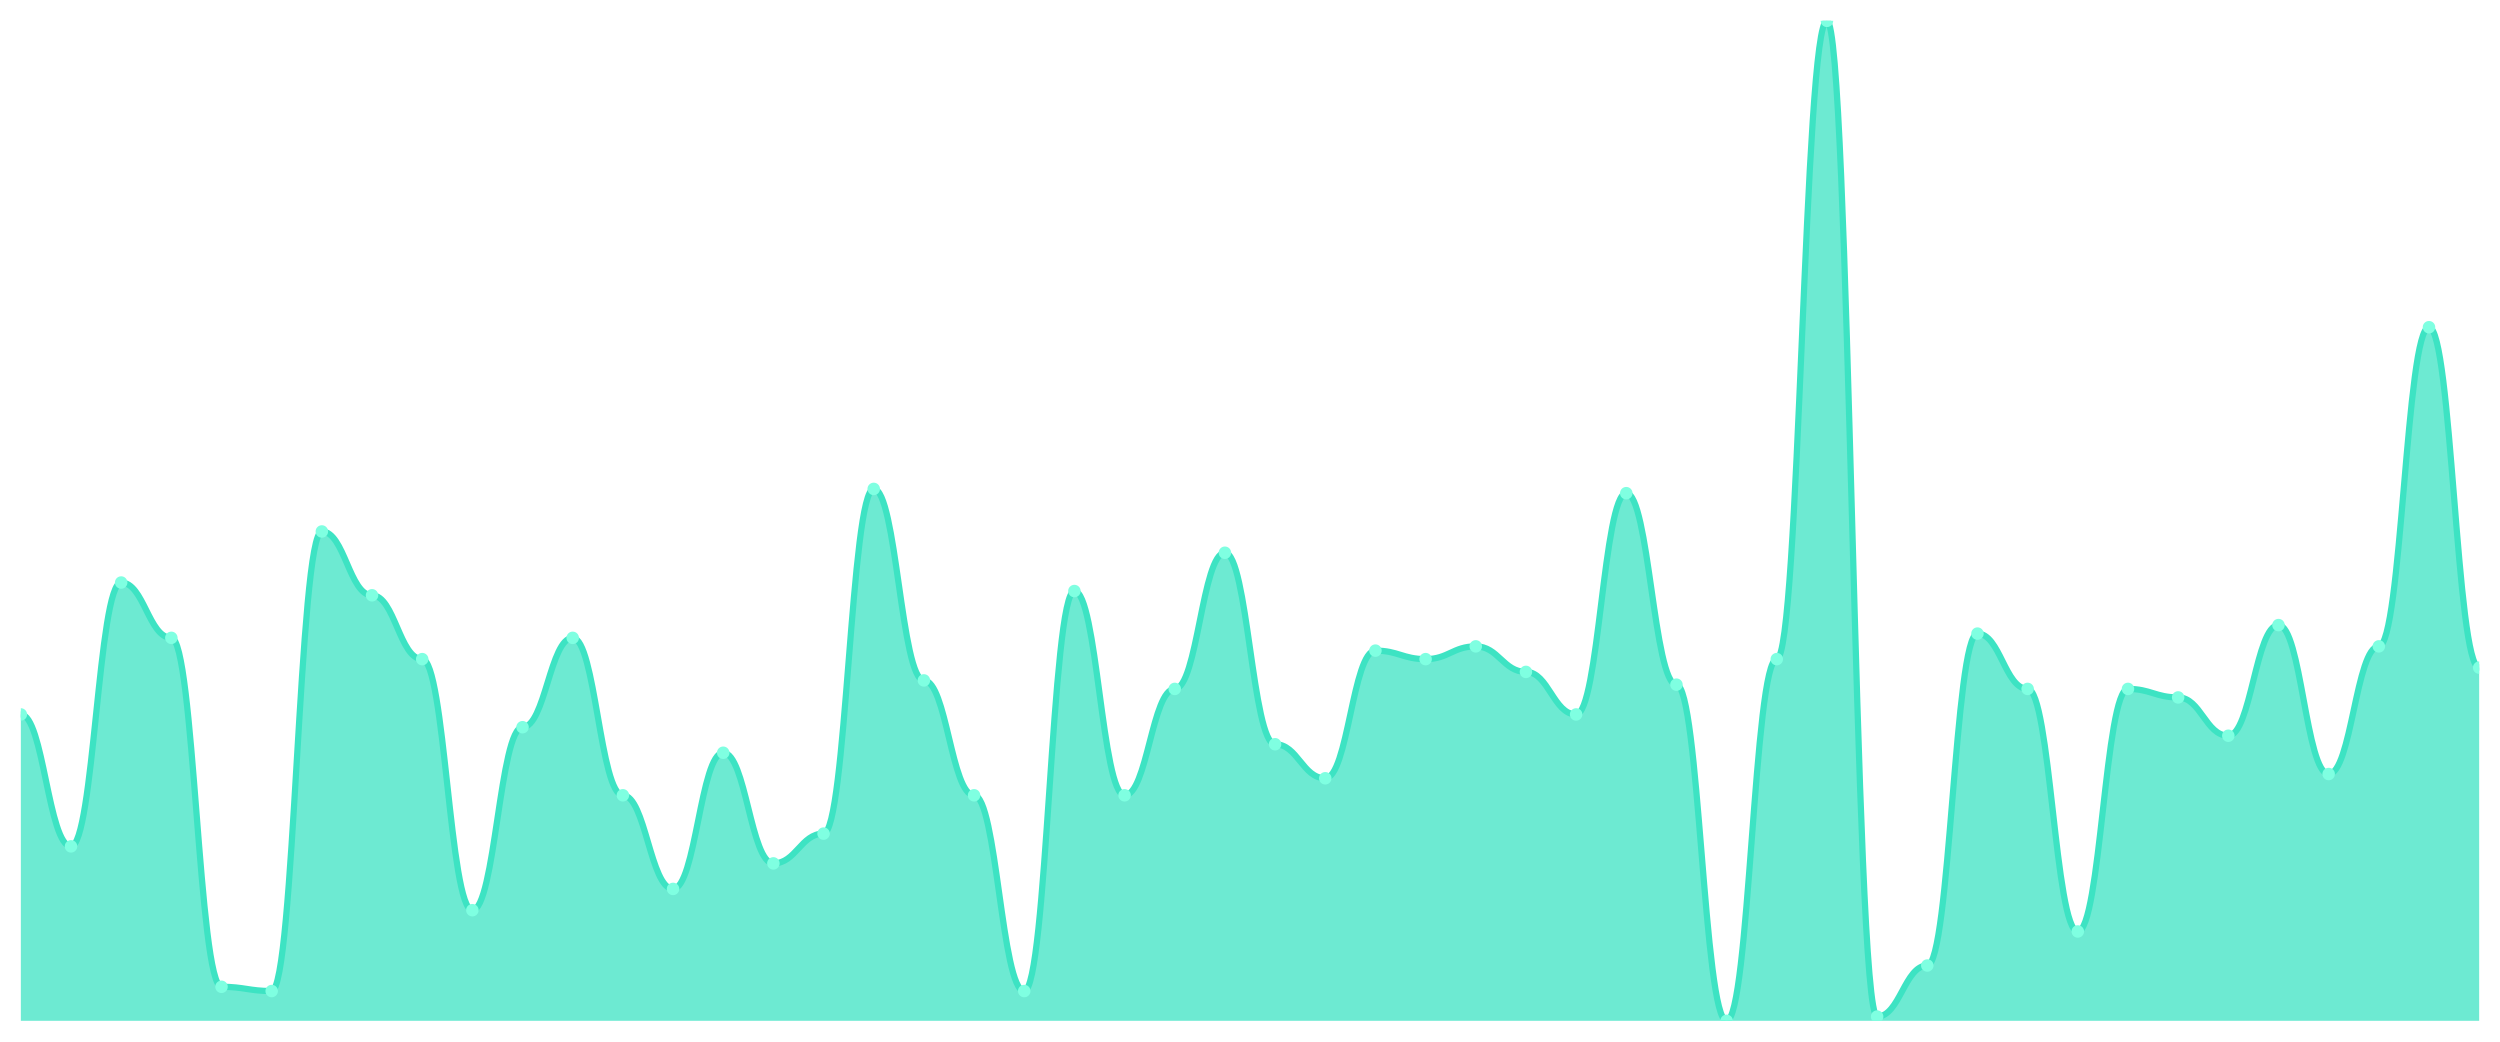
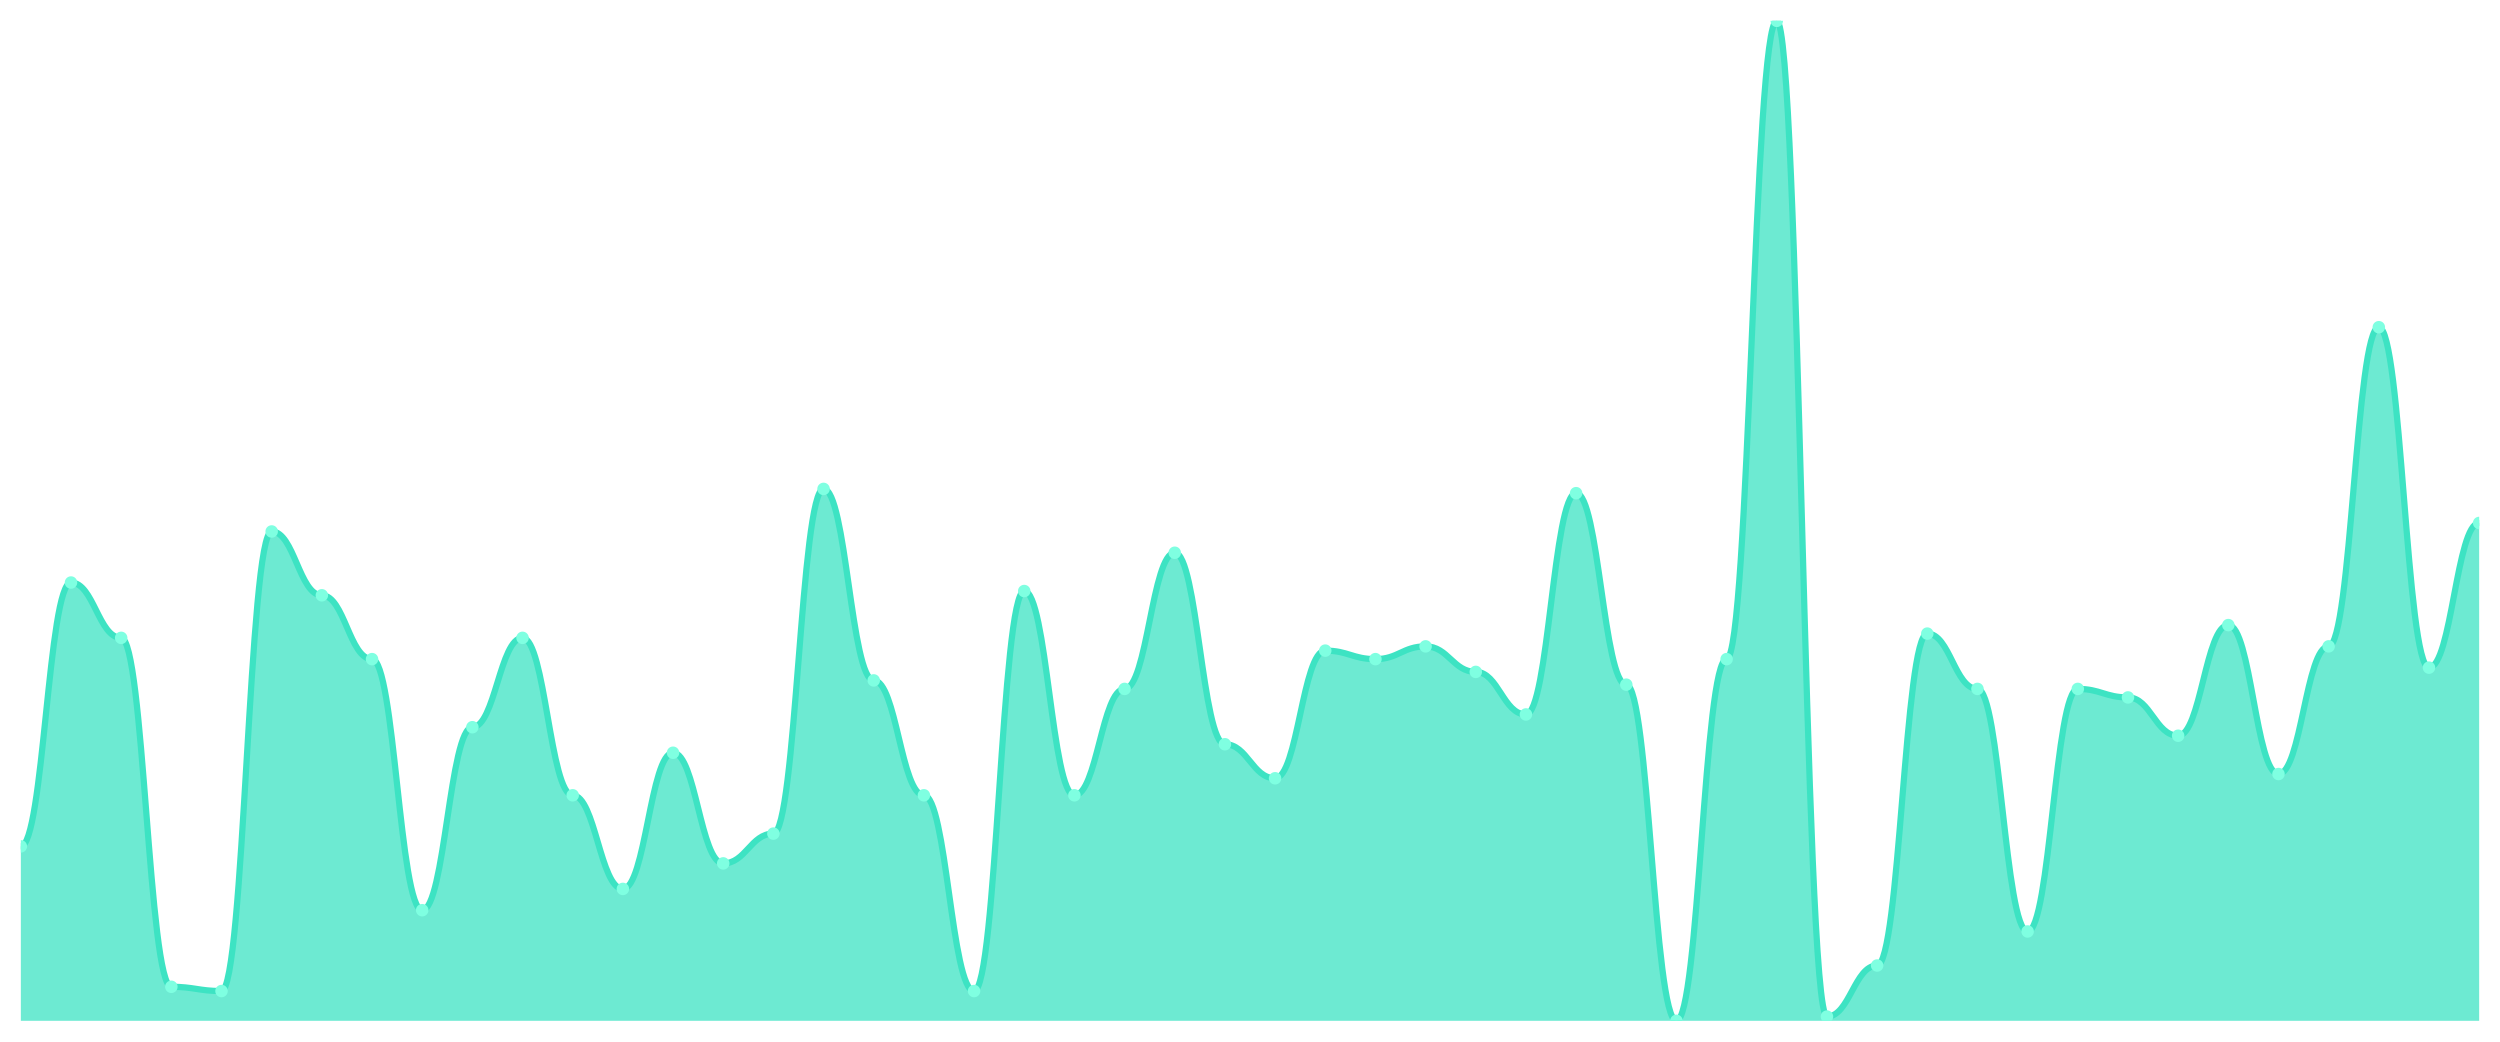
<svg xmlns="http://www.w3.org/2000/svg" viewBox="0 0 1200 500" width="1200" height="500">
  <defs>
    <clipPath id="c">
      <rect x="10" y="10" width="1180" height="480" />
    </clipPath>
  </defs>
  <rect width="1200" height="500" fill="none" />
  <g clip-path="url(#c)">
-     <path d="M 10,490 L 10,342.936 C 20.837,342.936 23.245,406.255 34.082,406.255 C 44.918,406.255 47.327,279.617 58.163,279.617 C 69,279.617 71.408,306.17 82.245,306.17 C 93.082,306.17 95.49,473.66 106.327,473.66 C 117.163,473.66 119.571,475.702 130.408,475.702 C 141.245,475.702 143.653,255.106 154.49,255.106 C 165.327,255.106 167.735,285.745 178.571,285.745 C 189.408,285.745 191.816,316.383 202.653,316.383 C 213.49,316.383 215.898,436.894 226.735,436.894 C 237.571,436.894 239.98,349.064 250.816,349.064 C 261.653,349.064 264.061,306.17 274.898,306.17 C 285.735,306.17 288.143,381.745 298.98,381.745 C 309.816,381.745 312.224,426.681 323.061,426.681 C 333.898,426.681 336.306,361.319 347.143,361.319 C 357.98,361.319 360.388,414.426 371.224,414.426 C 382.061,414.426 384.469,400.128 395.306,400.128 C 406.143,400.128 408.551,234.681 419.388,234.681 C 430.224,234.681 432.633,326.596 443.469,326.596 C 454.306,326.596 456.714,381.745 467.551,381.745 C 478.388,381.745 480.796,475.702 491.633,475.702 C 502.469,475.702 504.878,283.702 515.714,283.702 C 526.551,283.702 528.959,381.745 539.796,381.745 C 550.633,381.745 553.041,330.681 563.878,330.681 C 574.714,330.681 577.122,265.319 587.959,265.319 C 598.796,265.319 601.204,357.234 612.041,357.234 C 622.878,357.234 625.286,373.574 636.122,373.574 C 646.959,373.574 649.367,312.298 660.204,312.298 C 671.041,312.298 673.449,316.383 684.286,316.383 C 695.122,316.383 697.531,310.255 708.367,310.255 C 719.204,310.255 721.612,322.511 732.449,322.511 C 743.286,322.511 745.694,342.936 756.531,342.936 C 767.367,342.936 769.776,236.723 780.612,236.723 C 791.449,236.723 793.857,328.638 804.694,328.638 C 815.531,328.638 817.939,490 828.776,490 C 839.612,490 842.02,316.383 852.857,316.383 C 863.694,316.383 866.102,10 876.939,10 C 887.776,10 890.184,487.957 901.02,487.957 C 911.857,487.957 914.265,463.447 925.102,463.447 C 935.939,463.447 938.347,304.128 949.184,304.128 C 960.02,304.128 962.429,330.681 973.265,330.681 C 984.102,330.681 986.51,447.106 997.347,447.106 C 1008.184,447.106 1010.592,330.681 1021.429,330.681 C 1032.265,330.681 1034.673,334.766 1045.51,334.766 C 1056.347,334.766 1058.755,353.149 1069.592,353.149 C 1080.429,353.149 1082.837,300.043 1093.673,300.043 C 1104.51,300.043 1106.918,371.532 1117.755,371.532 C 1128.592,371.532 1131,310.255 1141.837,310.255 C 1152.673,310.255 1155.082,157.064 1165.918,157.064 C 1176.755,157.064 1179.163,320.468 1190,320.468 L 1190,490 Z" fill="rgba(61,227,195,0.75)" />
-     <path d="M 10,342.936 C 20.837,342.936 23.245,406.255 34.082,406.255 C 44.918,406.255 47.327,279.617 58.163,279.617 C 69,279.617 71.408,306.17 82.245,306.17 C 93.082,306.17 95.49,473.66 106.327,473.66 C 117.163,473.66 119.571,475.702 130.408,475.702 C 141.245,475.702 143.653,255.106 154.49,255.106 C 165.327,255.106 167.735,285.745 178.571,285.745 C 189.408,285.745 191.816,316.383 202.653,316.383 C 213.49,316.383 215.898,436.894 226.735,436.894 C 237.571,436.894 239.98,349.064 250.816,349.064 C 261.653,349.064 264.061,306.17 274.898,306.17 C 285.735,306.17 288.143,381.745 298.98,381.745 C 309.816,381.745 312.224,426.681 323.061,426.681 C 333.898,426.681 336.306,361.319 347.143,361.319 C 357.98,361.319 360.388,414.426 371.224,414.426 C 382.061,414.426 384.469,400.128 395.306,400.128 C 406.143,400.128 408.551,234.681 419.388,234.681 C 430.224,234.681 432.633,326.596 443.469,326.596 C 454.306,326.596 456.714,381.745 467.551,381.745 C 478.388,381.745 480.796,475.702 491.633,475.702 C 502.469,475.702 504.878,283.702 515.714,283.702 C 526.551,283.702 528.959,381.745 539.796,381.745 C 550.633,381.745 553.041,330.681 563.878,330.681 C 574.714,330.681 577.122,265.319 587.959,265.319 C 598.796,265.319 601.204,357.234 612.041,357.234 C 622.878,357.234 625.286,373.574 636.122,373.574 C 646.959,373.574 649.367,312.298 660.204,312.298 C 671.041,312.298 673.449,316.383 684.286,316.383 C 695.122,316.383 697.531,310.255 708.367,310.255 C 719.204,310.255 721.612,322.511 732.449,322.511 C 743.286,322.511 745.694,342.936 756.531,342.936 C 767.367,342.936 769.776,236.723 780.612,236.723 C 791.449,236.723 793.857,328.638 804.694,328.638 C 815.531,328.638 817.939,490 828.776,490 C 839.612,490 842.02,316.383 852.857,316.383 C 863.694,316.383 866.102,10 876.939,10 C 887.776,10 890.184,487.957 901.02,487.957 C 911.857,487.957 914.265,463.447 925.102,463.447 C 935.939,463.447 938.347,304.128 949.184,304.128 C 960.02,304.128 962.429,330.681 973.265,330.681 C 984.102,330.681 986.51,447.106 997.347,447.106 C 1008.184,447.106 1010.592,330.681 1021.429,330.681 C 1032.265,330.681 1034.673,334.766 1045.51,334.766 C 1056.347,334.766 1058.755,353.149 1069.592,353.149 C 1080.429,353.149 1082.837,300.043 1093.673,300.043 C 1104.51,300.043 1106.918,371.532 1117.755,371.532 C 1128.592,371.532 1131,310.255 1141.837,310.255 C 1152.673,310.255 1155.082,157.064 1165.918,157.064 C 1176.755,157.064 1179.163,320.468 1190,320.468" fill="none" stroke="#3de3c3" stroke-width="3" stroke-linecap="round" stroke-linejoin="round" />
-     <circle cx="10" cy="342.936" r="3" fill="#7fffe1" />
-     <circle cx="34.082" cy="406.255" r="3" fill="#7fffe1" />
-     <circle cx="58.163" cy="279.617" r="3" fill="#7fffe1" />
-     <circle cx="82.245" cy="306.17" r="3" fill="#7fffe1" />
-     <circle cx="106.327" cy="473.66" r="3" fill="#7fffe1" />
-     <circle cx="130.408" cy="475.702" r="3" fill="#7fffe1" />
-     <circle cx="154.49" cy="255.106" r="3" fill="#7fffe1" />
-     <circle cx="178.571" cy="285.745" r="3" fill="#7fffe1" />
-     <circle cx="202.653" cy="316.383" r="3" fill="#7fffe1" />
-     <circle cx="226.735" cy="436.894" r="3" fill="#7fffe1" />
-     <circle cx="250.816" cy="349.064" r="3" fill="#7fffe1" />
-     <circle cx="274.898" cy="306.17" r="3" fill="#7fffe1" />
-     <circle cx="298.98" cy="381.745" r="3" fill="#7fffe1" />
-     <circle cx="323.061" cy="426.681" r="3" fill="#7fffe1" />
-     <circle cx="347.143" cy="361.319" r="3" fill="#7fffe1" />
-     <circle cx="371.224" cy="414.426" r="3" fill="#7fffe1" />
-     <circle cx="395.306" cy="400.128" r="3" fill="#7fffe1" />
-     <circle cx="419.388" cy="234.681" r="3" fill="#7fffe1" />
-     <circle cx="443.469" cy="326.596" r="3" fill="#7fffe1" />
-     <circle cx="467.551" cy="381.745" r="3" fill="#7fffe1" />
-     <circle cx="491.633" cy="475.702" r="3" fill="#7fffe1" />
-     <circle cx="515.714" cy="283.702" r="3" fill="#7fffe1" />
-     <circle cx="539.796" cy="381.745" r="3" fill="#7fffe1" />
-     <circle cx="563.878" cy="330.681" r="3" fill="#7fffe1" />
-     <circle cx="587.959" cy="265.319" r="3" fill="#7fffe1" />
-     <circle cx="612.041" cy="357.234" r="3" fill="#7fffe1" />
-     <circle cx="636.122" cy="373.574" r="3" fill="#7fffe1" />
-     <circle cx="660.204" cy="312.298" r="3" fill="#7fffe1" />
-     <circle cx="684.286" cy="316.383" r="3" fill="#7fffe1" />
-     <circle cx="708.367" cy="310.255" r="3" fill="#7fffe1" />
-     <circle cx="732.449" cy="322.511" r="3" fill="#7fffe1" />
-     <circle cx="756.531" cy="342.936" r="3" fill="#7fffe1" />
-     <circle cx="780.612" cy="236.723" r="3" fill="#7fffe1" />
-     <circle cx="804.694" cy="328.638" r="3" fill="#7fffe1" />
-     <circle cx="828.776" cy="490" r="3" fill="#7fffe1" />
-     <circle cx="852.857" cy="316.383" r="3" fill="#7fffe1" />
-     <circle cx="876.939" cy="10" r="3" fill="#7fffe1" />
-     <circle cx="901.02" cy="487.957" r="3" fill="#7fffe1" />
-     <circle cx="925.102" cy="463.447" r="3" fill="#7fffe1" />
-     <circle cx="949.184" cy="304.128" r="3" fill="#7fffe1" />
-     <circle cx="973.265" cy="330.681" r="3" fill="#7fffe1" />
-     <circle cx="997.347" cy="447.106" r="3" fill="#7fffe1" />
-     <circle cx="1021.429" cy="330.681" r="3" fill="#7fffe1" />
-     <circle cx="1045.51" cy="334.766" r="3" fill="#7fffe1" />
-     <circle cx="1069.592" cy="353.149" r="3" fill="#7fffe1" />
-     <circle cx="1093.673" cy="300.043" r="3" fill="#7fffe1" />
-     <circle cx="1117.755" cy="371.532" r="3" fill="#7fffe1" />
-     <circle cx="1141.837" cy="310.255" r="3" fill="#7fffe1" />
-     <circle cx="1165.918" cy="157.064" r="3" fill="#7fffe1" />
-     <circle cx="1190" cy="320.468" r="3" fill="#7fffe1" />
+     <path d="M 10,490 L 10,406.255 C 20.837,406.255 23.245,279.617 34.082,279.617 C 44.918,279.617 47.327,306.17 58.163,306.17 C 69,306.17 71.408,473.66 82.245,473.66 C 93.082,473.66 95.49,475.702 106.327,475.702 C 117.163,475.702 119.571,255.106 130.408,255.106 C 141.245,255.106 143.653,285.745 154.49,285.745 C 165.327,285.745 167.735,316.383 178.571,316.383 C 189.408,316.383 191.816,436.894 202.653,436.894 C 213.49,436.894 215.898,349.064 226.735,349.064 C 237.571,349.064 239.98,306.17 250.816,306.17 C 261.653,306.17 264.061,381.745 274.898,381.745 C 285.735,381.745 288.143,426.681 298.98,426.681 C 309.816,426.681 312.224,361.319 323.061,361.319 C 333.898,361.319 336.306,414.426 347.143,414.426 C 357.98,414.426 360.388,400.128 371.224,400.128 C 382.061,400.128 384.469,234.681 395.306,234.681 C 406.143,234.681 408.551,326.596 419.388,326.596 C 430.224,326.596 432.633,381.745 443.469,381.745 C 454.306,381.745 456.714,475.702 467.551,475.702 C 478.388,475.702 480.796,283.702 491.633,283.702 C 502.469,283.702 504.878,381.745 515.714,381.745 C 526.551,381.745 528.959,330.681 539.796,330.681 C 550.633,330.681 553.041,265.319 563.878,265.319 C 574.714,265.319 577.122,357.234 587.959,357.234 C 598.796,357.234 601.204,373.574 612.041,373.574 C 622.878,373.574 625.286,312.298 636.122,312.298 C 646.959,312.298 649.367,316.383 660.204,316.383 C 671.041,316.383 673.449,310.255 684.286,310.255 C 695.122,310.255 697.531,322.511 708.367,322.511 C 719.204,322.511 721.612,342.936 732.449,342.936 C 743.286,342.936 745.694,236.723 756.531,236.723 C 767.367,236.723 769.776,328.638 780.612,328.638 C 791.449,328.638 793.857,490 804.694,490 C 815.531,490 817.939,316.383 828.776,316.383 C 839.612,316.383 842.02,10 852.857,10 C 863.694,10 866.102,487.957 876.939,487.957 C 887.776,487.957 890.184,463.447 901.02,463.447 C 911.857,463.447 914.265,304.128 925.102,304.128 C 935.939,304.128 938.347,330.681 949.184,330.681 C 960.02,330.681 962.429,447.106 973.265,447.106 C 984.102,447.106 986.51,330.681 997.347,330.681 C 1008.184,330.681 1010.592,334.766 1021.429,334.766 C 1032.265,334.766 1034.673,353.149 1045.51,353.149 C 1056.347,353.149 1058.755,300.043 1069.592,300.043 C 1080.429,300.043 1082.837,371.532 1093.673,371.532 C 1104.51,371.532 1106.918,310.255 1117.755,310.255 C 1128.592,310.255 1131,157.064 1141.837,157.064 C 1152.673,157.064 1155.082,320.468 1165.918,320.468 C 1176.755,320.468 1179.163,251.021 1190,251.021 L 1190,490 Z" fill="rgba(61,227,195,0.75)" />
+     <path d="M 10,406.255 C 20.837,406.255 23.245,279.617 34.082,279.617 C 44.918,279.617 47.327,306.17 58.163,306.17 C 69,306.17 71.408,473.66 82.245,473.66 C 93.082,473.66 95.49,475.702 106.327,475.702 C 117.163,475.702 119.571,255.106 130.408,255.106 C 141.245,255.106 143.653,285.745 154.49,285.745 C 165.327,285.745 167.735,316.383 178.571,316.383 C 189.408,316.383 191.816,436.894 202.653,436.894 C 213.49,436.894 215.898,349.064 226.735,349.064 C 237.571,349.064 239.98,306.17 250.816,306.17 C 261.653,306.17 264.061,381.745 274.898,381.745 C 285.735,381.745 288.143,426.681 298.98,426.681 C 309.816,426.681 312.224,361.319 323.061,361.319 C 333.898,361.319 336.306,414.426 347.143,414.426 C 357.98,414.426 360.388,400.128 371.224,400.128 C 382.061,400.128 384.469,234.681 395.306,234.681 C 406.143,234.681 408.551,326.596 419.388,326.596 C 430.224,326.596 432.633,381.745 443.469,381.745 C 454.306,381.745 456.714,475.702 467.551,475.702 C 478.388,475.702 480.796,283.702 491.633,283.702 C 502.469,283.702 504.878,381.745 515.714,381.745 C 526.551,381.745 528.959,330.681 539.796,330.681 C 550.633,330.681 553.041,265.319 563.878,265.319 C 574.714,265.319 577.122,357.234 587.959,357.234 C 598.796,357.234 601.204,373.574 612.041,373.574 C 622.878,373.574 625.286,312.298 636.122,312.298 C 646.959,312.298 649.367,316.383 660.204,316.383 C 671.041,316.383 673.449,310.255 684.286,310.255 C 695.122,310.255 697.531,322.511 708.367,322.511 C 719.204,322.511 721.612,342.936 732.449,342.936 C 743.286,342.936 745.694,236.723 756.531,236.723 C 767.367,236.723 769.776,328.638 780.612,328.638 C 791.449,328.638 793.857,490 804.694,490 C 815.531,490 817.939,316.383 828.776,316.383 C 839.612,316.383 842.02,10 852.857,10 C 863.694,10 866.102,487.957 876.939,487.957 C 887.776,487.957 890.184,463.447 901.02,463.447 C 911.857,463.447 914.265,304.128 925.102,304.128 C 935.939,304.128 938.347,330.681 949.184,330.681 C 960.02,330.681 962.429,447.106 973.265,447.106 C 984.102,447.106 986.51,330.681 997.347,330.681 C 1008.184,330.681 1010.592,334.766 1021.429,334.766 C 1032.265,334.766 1034.673,353.149 1045.51,353.149 C 1056.347,353.149 1058.755,300.043 1069.592,300.043 C 1080.429,300.043 1082.837,371.532 1093.673,371.532 C 1104.51,371.532 1106.918,310.255 1117.755,310.255 C 1128.592,310.255 1131,157.064 1141.837,157.064 C 1152.673,157.064 1155.082,320.468 1165.918,320.468 C 1176.755,320.468 1179.163,251.021 1190,251.021" fill="none" stroke="#3de3c3" stroke-width="3" stroke-linecap="round" stroke-linejoin="round" />
+     <circle cx="10" cy="406.255" r="3" fill="#7fffe1" />
+     <circle cx="34.082" cy="279.617" r="3" fill="#7fffe1" />
+     <circle cx="58.163" cy="306.17" r="3" fill="#7fffe1" />
+     <circle cx="82.245" cy="473.66" r="3" fill="#7fffe1" />
+     <circle cx="106.327" cy="475.702" r="3" fill="#7fffe1" />
+     <circle cx="130.408" cy="255.106" r="3" fill="#7fffe1" />
+     <circle cx="154.49" cy="285.745" r="3" fill="#7fffe1" />
+     <circle cx="178.571" cy="316.383" r="3" fill="#7fffe1" />
+     <circle cx="202.653" cy="436.894" r="3" fill="#7fffe1" />
+     <circle cx="226.735" cy="349.064" r="3" fill="#7fffe1" />
+     <circle cx="250.816" cy="306.17" r="3" fill="#7fffe1" />
+     <circle cx="274.898" cy="381.745" r="3" fill="#7fffe1" />
+     <circle cx="298.98" cy="426.681" r="3" fill="#7fffe1" />
+     <circle cx="323.061" cy="361.319" r="3" fill="#7fffe1" />
+     <circle cx="347.143" cy="414.426" r="3" fill="#7fffe1" />
+     <circle cx="371.224" cy="400.128" r="3" fill="#7fffe1" />
+     <circle cx="395.306" cy="234.681" r="3" fill="#7fffe1" />
+     <circle cx="419.388" cy="326.596" r="3" fill="#7fffe1" />
+     <circle cx="443.469" cy="381.745" r="3" fill="#7fffe1" />
+     <circle cx="467.551" cy="475.702" r="3" fill="#7fffe1" />
+     <circle cx="491.633" cy="283.702" r="3" fill="#7fffe1" />
+     <circle cx="515.714" cy="381.745" r="3" fill="#7fffe1" />
+     <circle cx="539.796" cy="330.681" r="3" fill="#7fffe1" />
+     <circle cx="563.878" cy="265.319" r="3" fill="#7fffe1" />
+     <circle cx="587.959" cy="357.234" r="3" fill="#7fffe1" />
+     <circle cx="612.041" cy="373.574" r="3" fill="#7fffe1" />
+     <circle cx="636.122" cy="312.298" r="3" fill="#7fffe1" />
+     <circle cx="660.204" cy="316.383" r="3" fill="#7fffe1" />
+     <circle cx="684.286" cy="310.255" r="3" fill="#7fffe1" />
+     <circle cx="708.367" cy="322.511" r="3" fill="#7fffe1" />
+     <circle cx="732.449" cy="342.936" r="3" fill="#7fffe1" />
+     <circle cx="756.531" cy="236.723" r="3" fill="#7fffe1" />
+     <circle cx="780.612" cy="328.638" r="3" fill="#7fffe1" />
+     <circle cx="804.694" cy="490" r="3" fill="#7fffe1" />
+     <circle cx="828.776" cy="316.383" r="3" fill="#7fffe1" />
+     <circle cx="852.857" cy="10" r="3" fill="#7fffe1" />
+     <circle cx="876.939" cy="487.957" r="3" fill="#7fffe1" />
+     <circle cx="901.02" cy="463.447" r="3" fill="#7fffe1" />
+     <circle cx="925.102" cy="304.128" r="3" fill="#7fffe1" />
+     <circle cx="949.184" cy="330.681" r="3" fill="#7fffe1" />
+     <circle cx="973.265" cy="447.106" r="3" fill="#7fffe1" />
+     <circle cx="997.347" cy="330.681" r="3" fill="#7fffe1" />
+     <circle cx="1021.429" cy="334.766" r="3" fill="#7fffe1" />
+     <circle cx="1045.51" cy="353.149" r="3" fill="#7fffe1" />
+     <circle cx="1069.592" cy="300.043" r="3" fill="#7fffe1" />
+     <circle cx="1093.673" cy="371.532" r="3" fill="#7fffe1" />
+     <circle cx="1117.755" cy="310.255" r="3" fill="#7fffe1" />
+     <circle cx="1141.837" cy="157.064" r="3" fill="#7fffe1" />
+     <circle cx="1165.918" cy="320.468" r="3" fill="#7fffe1" />
+     <circle cx="1190" cy="251.021" r="3" fill="#7fffe1" />
  </g>
</svg>
